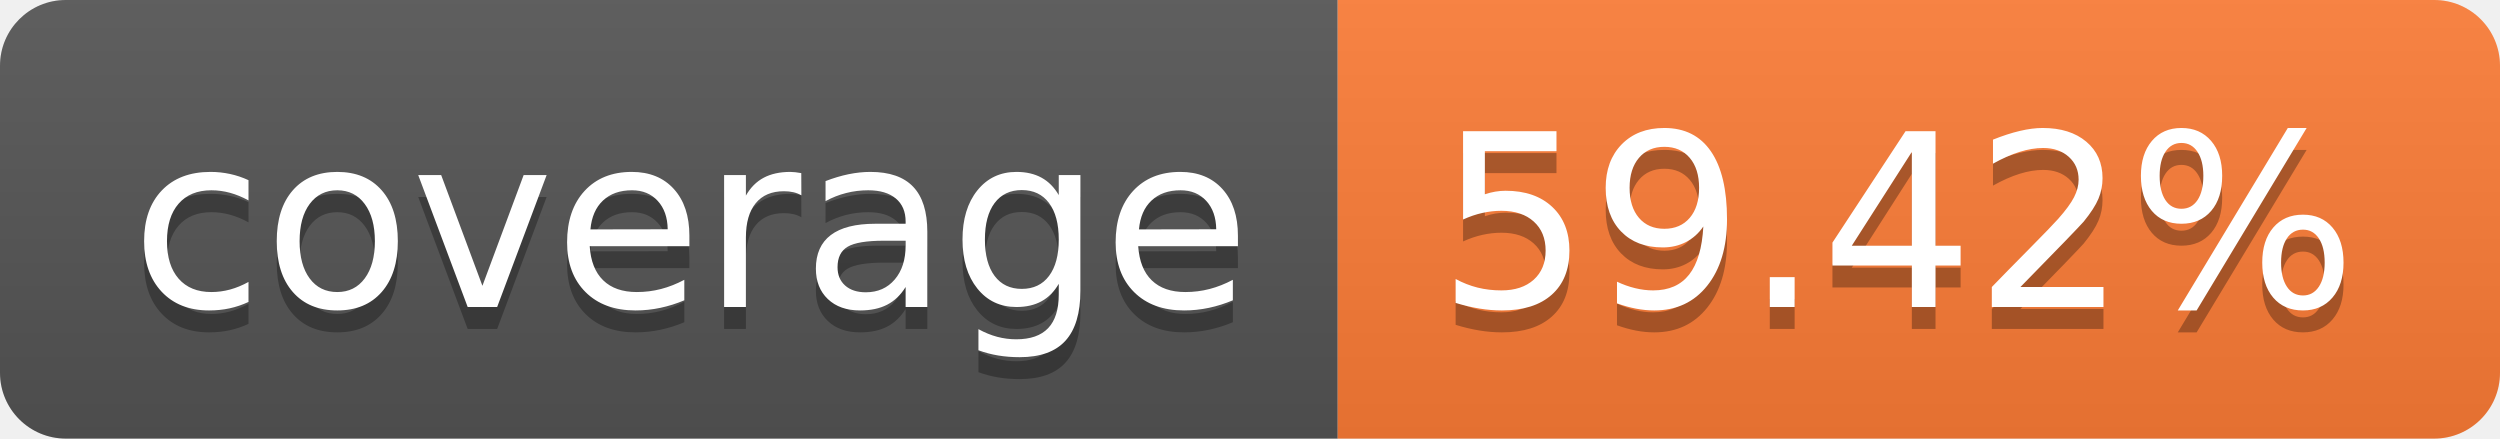
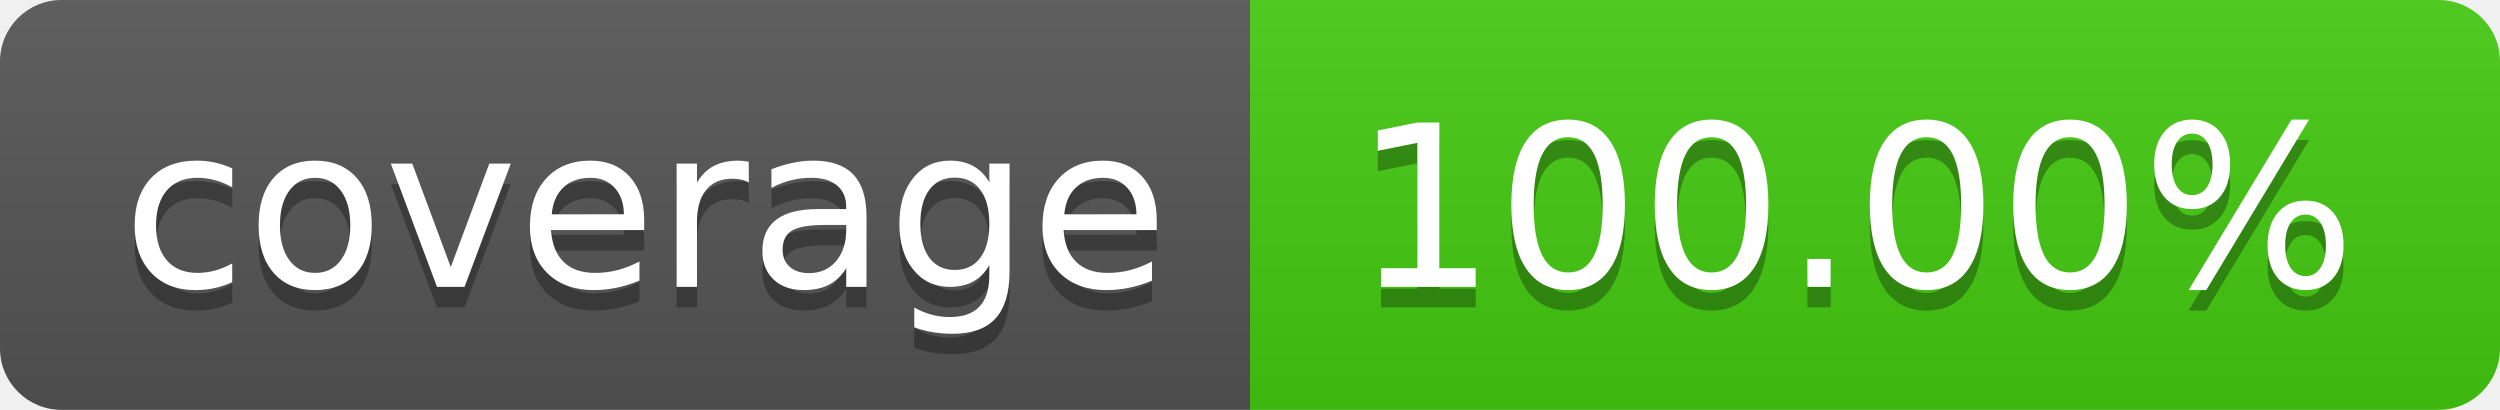
- <svg xmlns="http://www.w3.org/2000/svg" width="114" height="20" role="img" aria-label="coverage: 59.42%">
+ <svg xmlns="http://www.w3.org/2000/svg" width="122" height="20" role="img" aria-label="coverage: 100.00%">
  <linearGradient id="s" x2="0" y2="100%">
    <stop offset="0" stop-color="#bbb" stop-opacity=".1" />
    <stop offset="1" stop-opacity=".1" />
  </linearGradient>
  <clipPath id="r">
-     <rect width="114" height="20" rx="3" fill="#fff" />
+     <rect width="122" height="20" rx="3" fill="#fff" />
  </clipPath>
  <g clip-path="url(#r)">
    <rect width="61" height="20" fill="#555" />
-     <rect x="61" width="53" height="20" fill="#fe7d37" />
-     <rect width="114" height="20" fill="url(#s)" />
+     <rect x="61" width="61" height="20" fill="#4c1" />
+     <rect width="122" height="20" fill="url(#s)" />
  </g>
  <g fill="#fff" text-anchor="middle" font-family="Verdana,Geneva,DejaVu Sans,sans-serif" text-rendering="geometricPrecision" font-size="110">
    <text aria-hidden="true" x="315" y="150" fill="#010101" fill-opacity=".3" transform="scale(.1)" textLength="510">coverage</text>
    <text x="315" y="140" transform="scale(.1)" fill="#fff" textLength="510">coverage</text>
-     <text aria-hidden="true" x="865" y="150" fill="#010101" fill-opacity=".3" transform="scale(.1)" textLength="430">59.42%</text>
-     <text x="865" y="140" transform="scale(.1)" fill="#fff" textLength="430">59.42%</text>
+     <text aria-hidden="true" x="905" y="150" fill="#010101" fill-opacity=".3" transform="scale(.1)" textLength="510">100.00%</text>
+     <text x="905" y="140" transform="scale(.1)" fill="#fff" textLength="510">100.00%</text>
  </g>
</svg>
